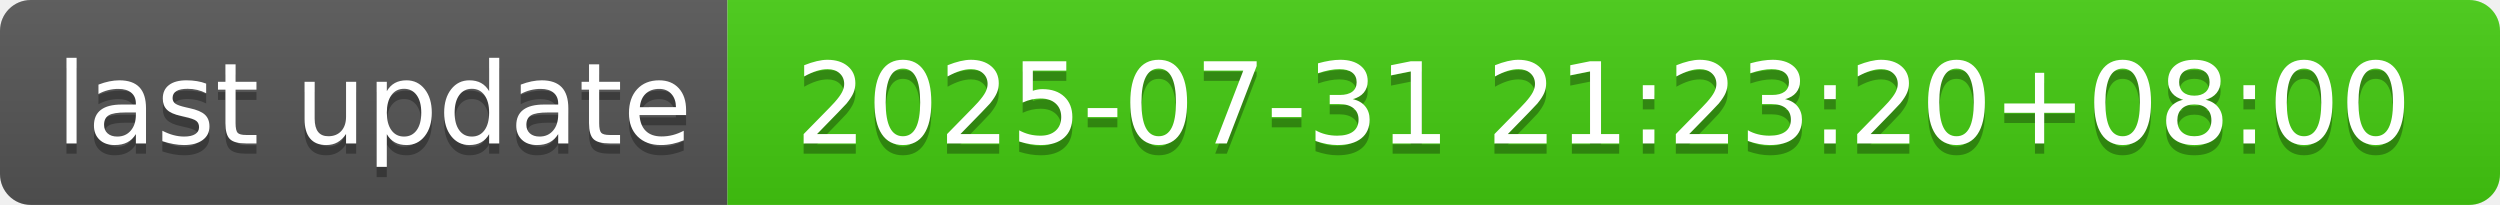
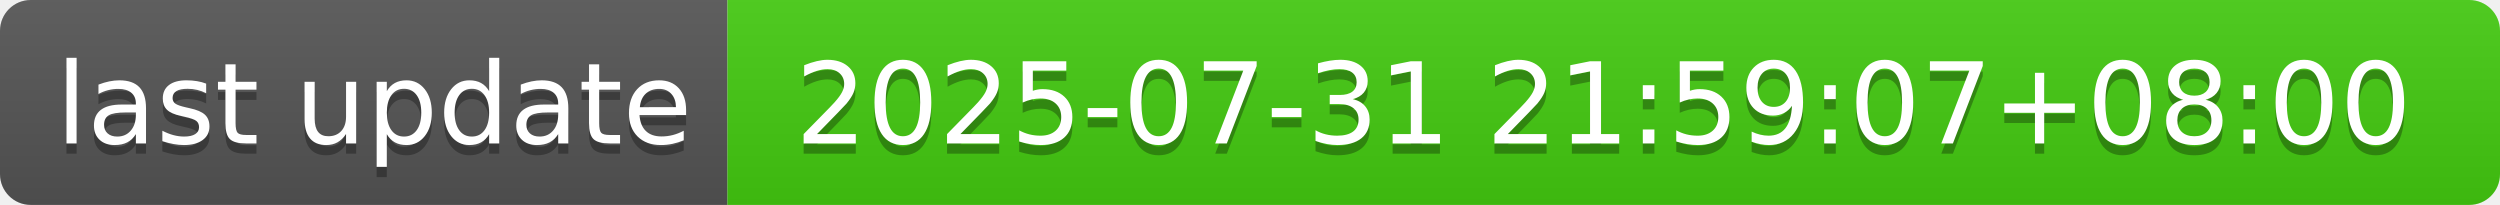
- <svg xmlns="http://www.w3.org/2000/svg" width="244" height="20" role="img" aria-label="last update: 2025-07-31 21:23:20+08:00">
+ <svg xmlns="http://www.w3.org/2000/svg" width="244" height="20" role="img" aria-label="last update: 2025-07-31 21:59:07+08:00">
  <linearGradient id="s" x2="0" y2="100%">
    <stop offset="0" stop-color="#bbb" stop-opacity=".1" />
    <stop offset="1" stop-opacity=".1" />
  </linearGradient>
  <clipPath id="r">
    <rect width="244" height="20" rx="3" fill="#fff" />
  </clipPath>
  <g clip-path="url(#r)">
    <rect width="71" height="20" fill="#555" />
    <rect x="71" width="173" height="20" fill="#4c1" />
    <rect width="244" height="20" fill="url(#s)" />
  </g>
  <g fill="#fff" text-anchor="middle" font-family="Verdana,Geneva,DejaVu Sans,sans-serif" text-rendering="geometricPrecision" font-size="110">
    <text aria-hidden="true" x="365" y="150" fill="#010101" fill-opacity=".3" transform="scale(.1)" textLength="610">last update</text>
    <text x="365" y="140" transform="scale(.1)" fill="#fff" textLength="610">last update</text>
-     <text aria-hidden="true" x="1565" y="150" fill="#010101" fill-opacity=".3" transform="scale(.1)" textLength="1630">2025-07-31 21:23:20+08:00</text>
-     <text x="1565" y="140" transform="scale(.1)" fill="#fff" textLength="1630">2025-07-31 21:23:20+08:00</text>
+     <text aria-hidden="true" x="1565" y="150" fill="#010101" fill-opacity=".3" transform="scale(.1)" textLength="1630">2025-07-31 21:59:07+08:00</text>
+     <text x="1565" y="140" transform="scale(.1)" fill="#fff" textLength="1630">2025-07-31 21:59:07+08:00</text>
  </g>
</svg>
